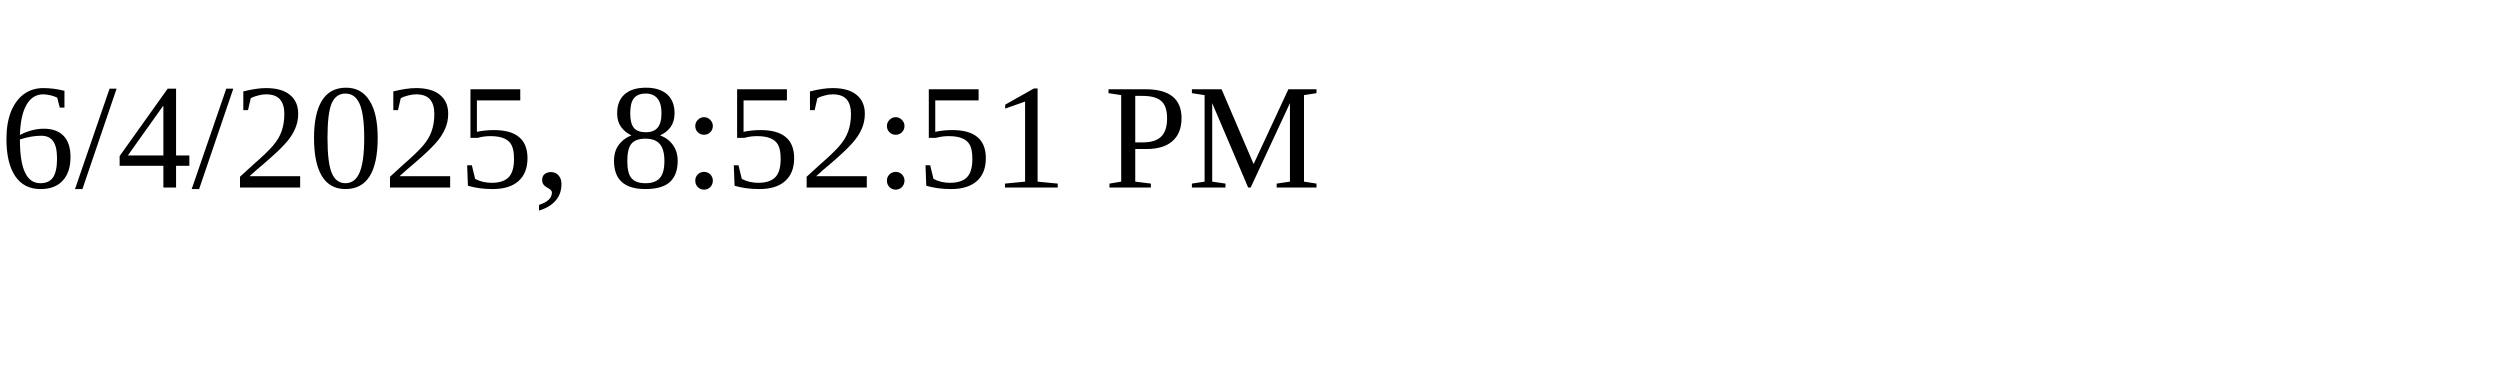
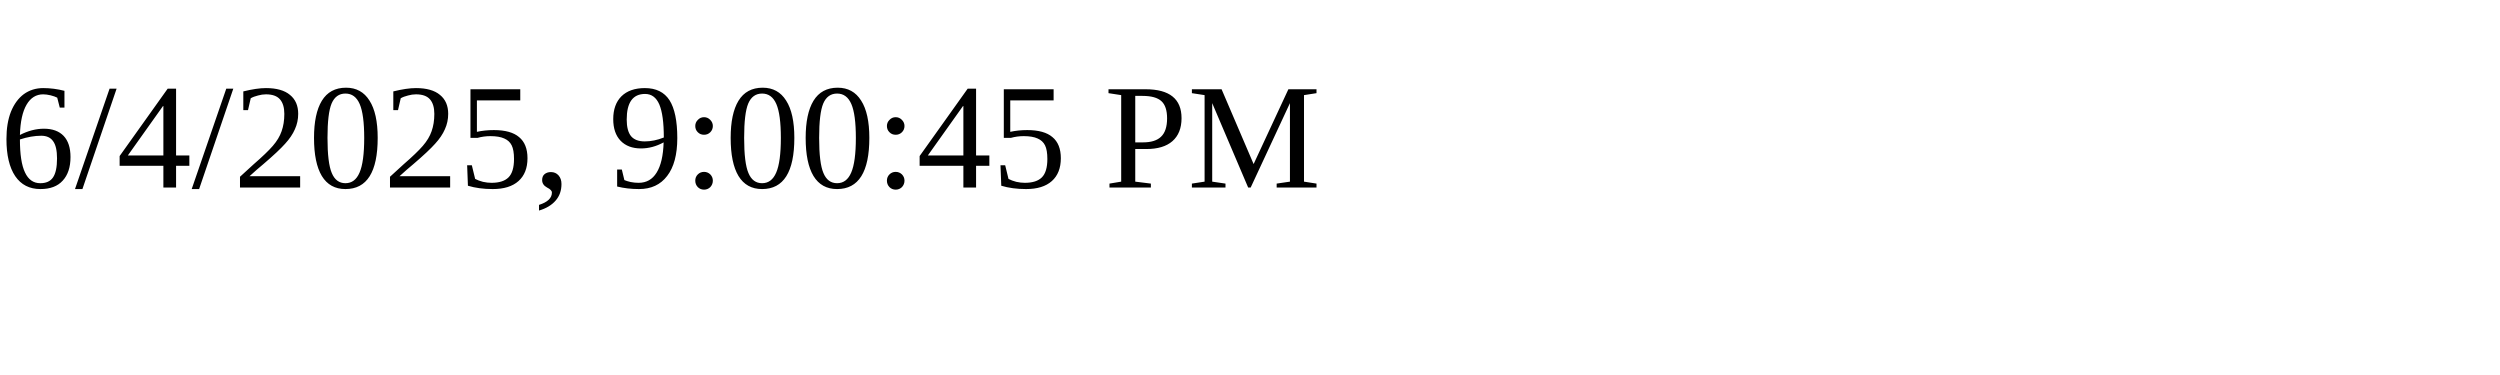
<svg xmlns="http://www.w3.org/2000/svg" height="30" width="200">
-   <text x="0" y="15">6/4/2025, 8:52:51 PM</text>
+   <text x="0" y="15">6/4/2025, 9:00:45 PM</text>
</svg>
